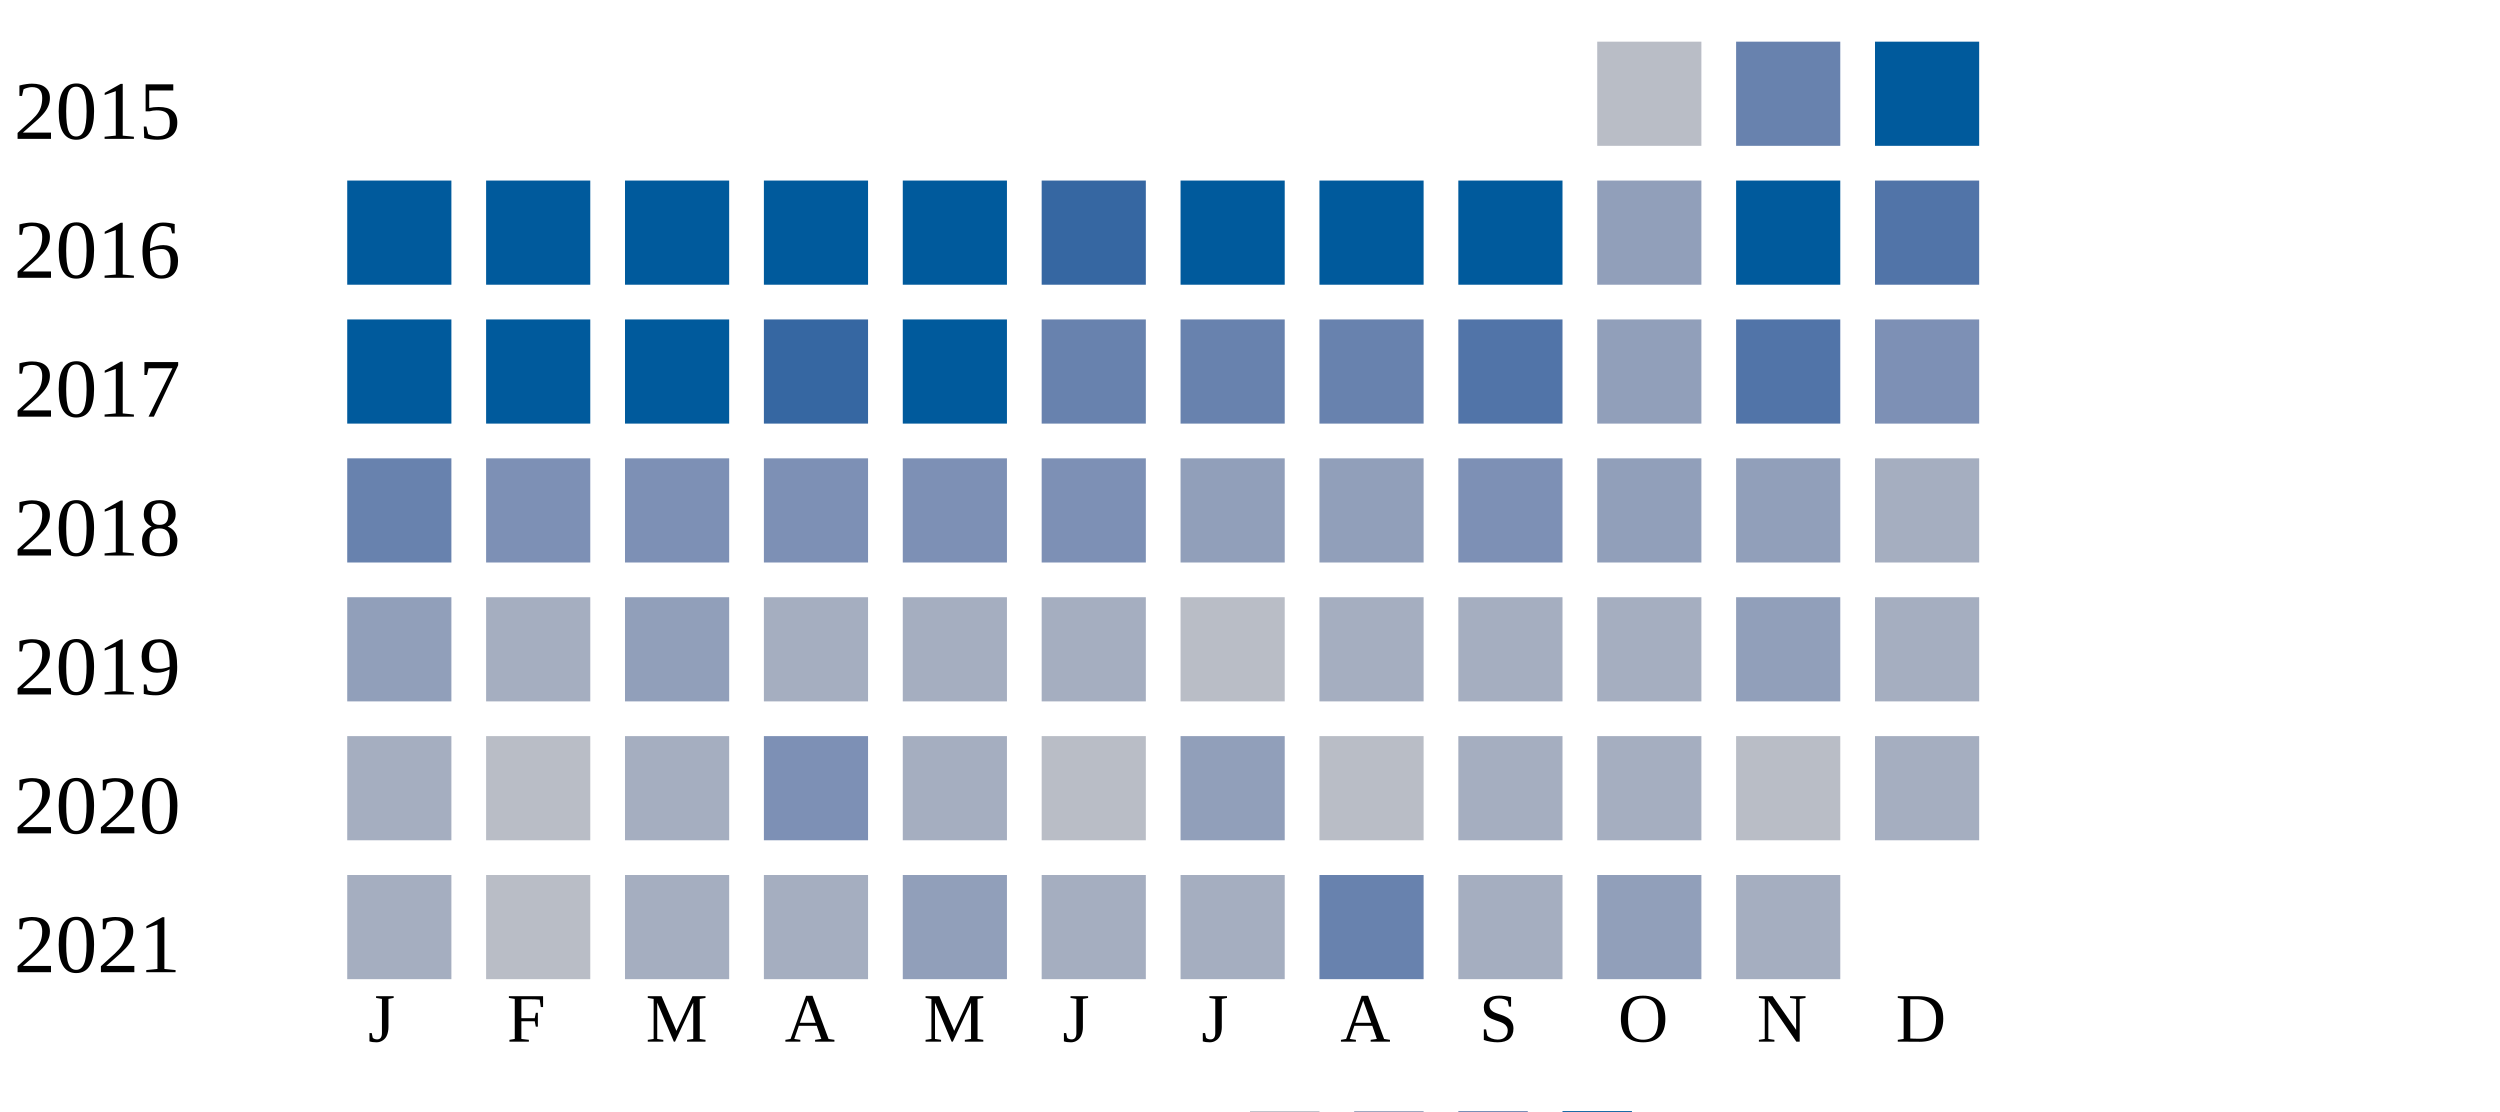
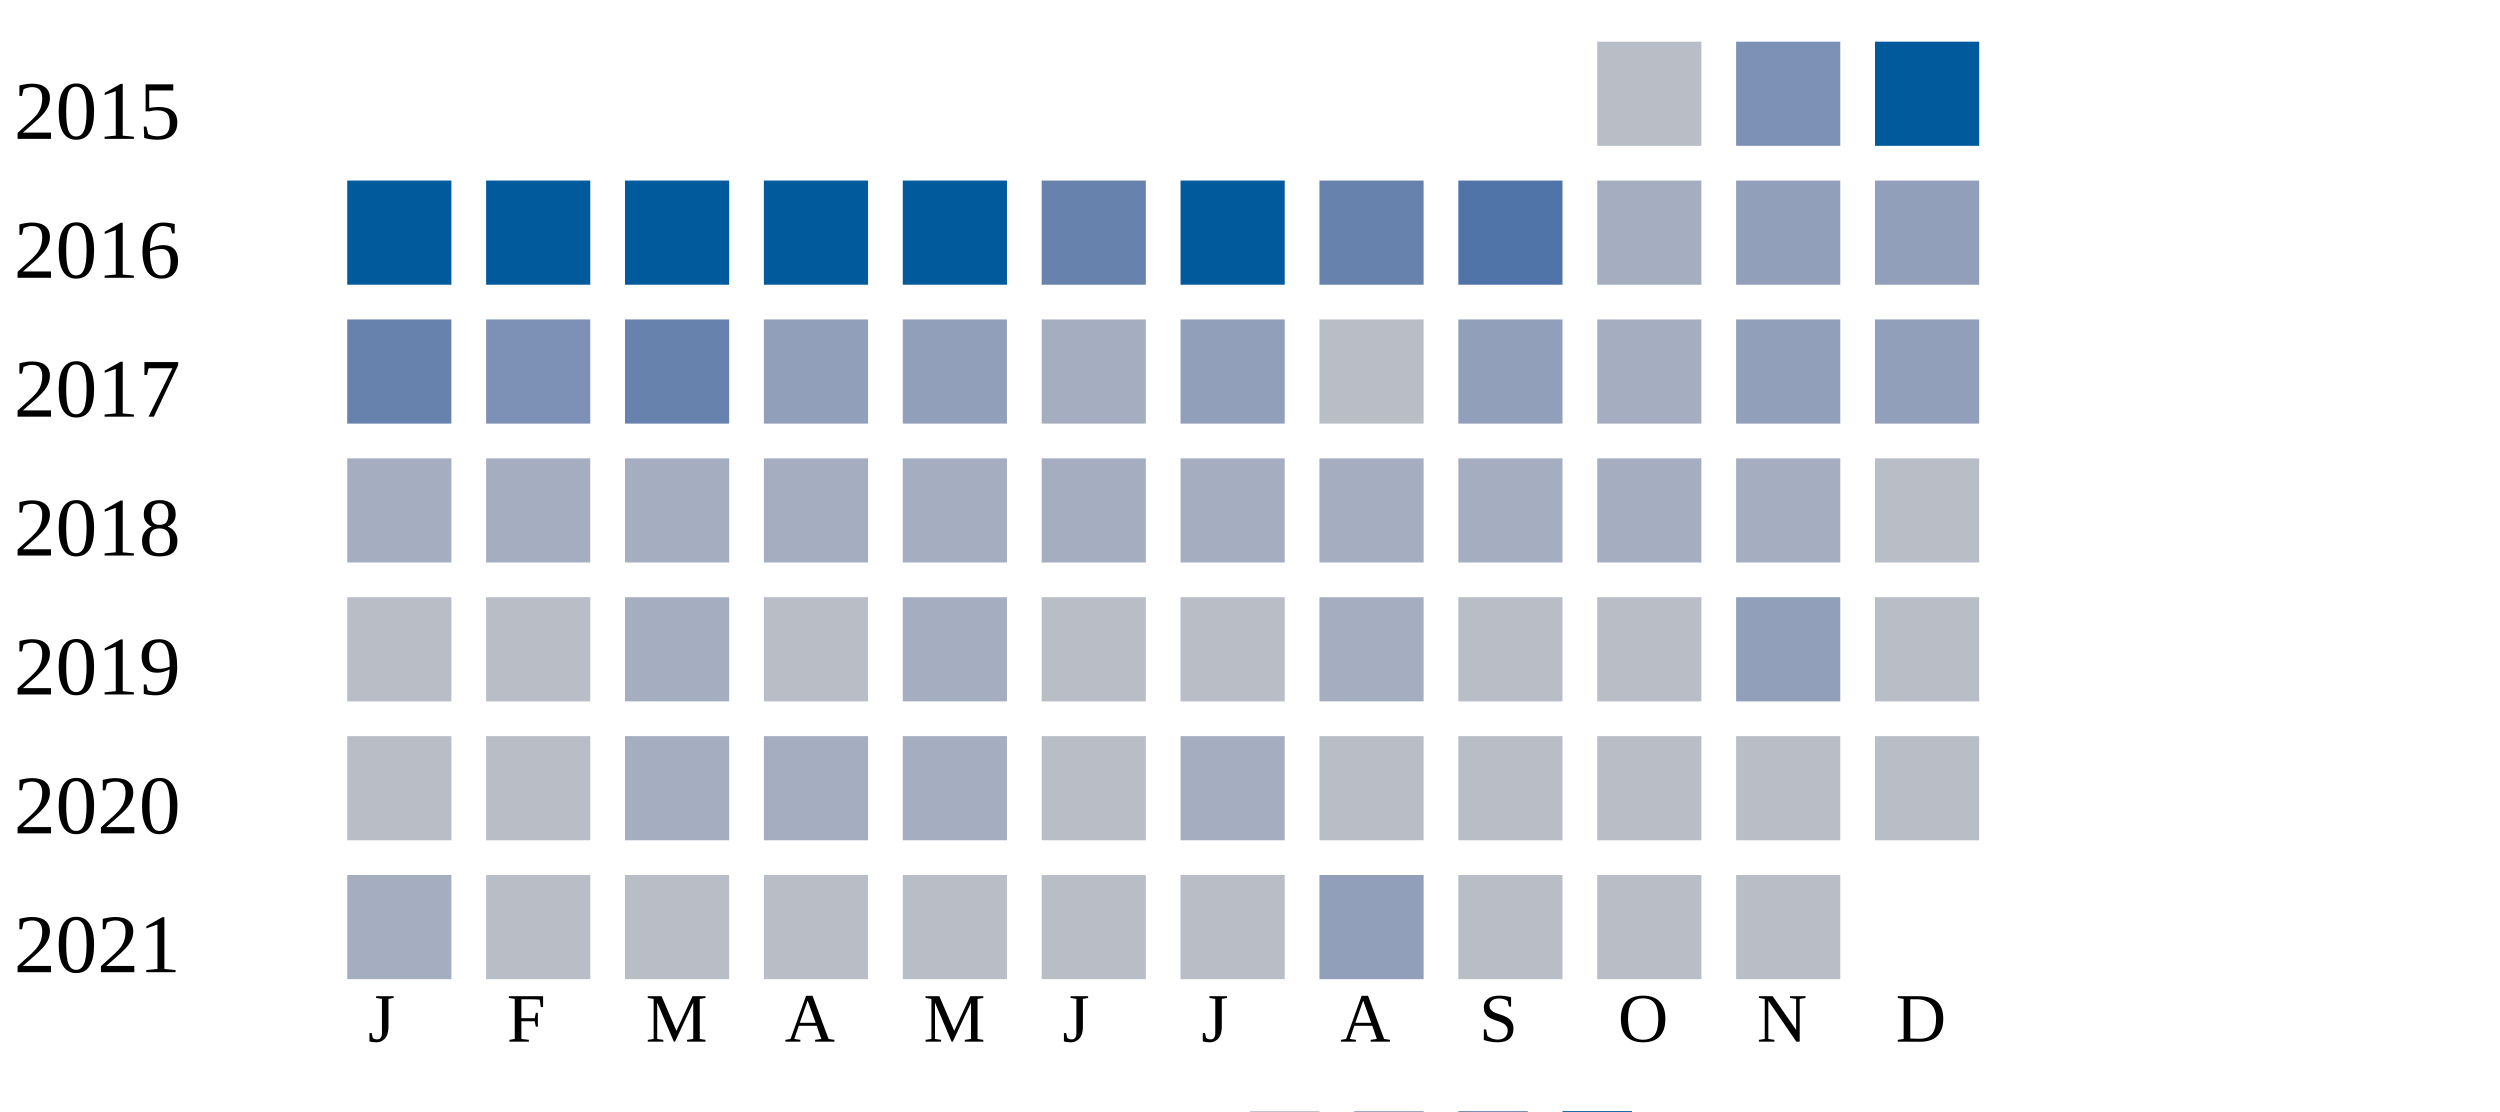
<svg xmlns="http://www.w3.org/2000/svg" width="360" height="160">
  <g transform="translate(0 0)">
    <text x="2" y="20">2015</text>
    <rect x="230" y="6" width="15" height="15" fill="#b9bdc6" />
-     <rect x="250" y="6" width="15" height="15" fill="#6882ae" />
+     <rect x="250" y="6" width="15" height="15" fill="#7d90b5" />
    <rect x="270" y="6" width="15" height="15" fill="#005a9c" />
  </g>
  <g transform="translate(0 20)">
    <text x="2" y="20">2016</text>
    <rect x="50" y="6" width="15" height="15" fill="#005a9c" />
    <rect x="70" y="6" width="15" height="15" fill="#005a9c" />
    <rect x="90" y="6" width="15" height="15" fill="#005a9c" />
    <rect x="110" y="6" width="15" height="15" fill="#005a9c" />
    <rect x="130" y="6" width="15" height="15" fill="#005a9c" />
-     <rect x="150" y="6" width="15" height="15" fill="#3667a2" />
+     <rect x="150" y="6" width="15" height="15" fill="#6882ae" />
    <rect x="170" y="6" width="15" height="15" fill="#005a9c" />
-     <rect x="190" y="6" width="15" height="15" fill="#005a9c" />
-     <rect x="210" y="6" width="15" height="15" fill="#005a9c" />
-     <rect x="230" y="6" width="15" height="15" fill="#919fba" />
-     <rect x="250" y="6" width="15" height="15" fill="#005a9c" />
-     <rect x="270" y="6" width="15" height="15" fill="#5174a8" />
+     <rect x="190" y="6" width="15" height="15" fill="#6882ae" />
+     <rect x="210" y="6" width="15" height="15" fill="#5174a8" />
+     <rect x="230" y="6" width="15" height="15" fill="#a5aec0" />
+     <rect x="250" y="6" width="15" height="15" fill="#919fba" />
+     <rect x="270" y="6" width="15" height="15" fill="#919fba" />
  </g>
  <g transform="translate(0 40)">
    <text x="2" y="20">2017</text>
-     <rect x="50" y="6" width="15" height="15" fill="#005a9c" />
-     <rect x="70" y="6" width="15" height="15" fill="#005a9c" />
-     <rect x="90" y="6" width="15" height="15" fill="#005a9c" />
-     <rect x="110" y="6" width="15" height="15" fill="#3667a2" />
-     <rect x="130" y="6" width="15" height="15" fill="#005a9c" />
-     <rect x="150" y="6" width="15" height="15" fill="#6882ae" />
-     <rect x="170" y="6" width="15" height="15" fill="#6882ae" />
-     <rect x="190" y="6" width="15" height="15" fill="#6882ae" />
-     <rect x="210" y="6" width="15" height="15" fill="#5174a8" />
-     <rect x="230" y="6" width="15" height="15" fill="#919fba" />
-     <rect x="250" y="6" width="15" height="15" fill="#5174a8" />
-     <rect x="270" y="6" width="15" height="15" fill="#7d90b5" />
+     <rect x="50" y="6" width="15" height="15" fill="#6882ae" />
+     <rect x="70" y="6" width="15" height="15" fill="#7d90b5" />
+     <rect x="90" y="6" width="15" height="15" fill="#6882ae" />
+     <rect x="110" y="6" width="15" height="15" fill="#919fba" />
+     <rect x="130" y="6" width="15" height="15" fill="#919fba" />
+     <rect x="150" y="6" width="15" height="15" fill="#a5aec0" />
+     <rect x="170" y="6" width="15" height="15" fill="#919fba" />
+     <rect x="190" y="6" width="15" height="15" fill="#b9bdc6" />
+     <rect x="210" y="6" width="15" height="15" fill="#919fba" />
+     <rect x="230" y="6" width="15" height="15" fill="#a5aec0" />
+     <rect x="250" y="6" width="15" height="15" fill="#919fba" />
+     <rect x="270" y="6" width="15" height="15" fill="#919fba" />
  </g>
  <g transform="translate(0 60)">
    <text x="2" y="20">2018</text>
-     <rect x="50" y="6" width="15" height="15" fill="#6882ae" />
-     <rect x="70" y="6" width="15" height="15" fill="#7d90b5" />
-     <rect x="90" y="6" width="15" height="15" fill="#7d90b5" />
-     <rect x="110" y="6" width="15" height="15" fill="#7d90b5" />
-     <rect x="130" y="6" width="15" height="15" fill="#7d90b5" />
-     <rect x="150" y="6" width="15" height="15" fill="#7d90b5" />
-     <rect x="170" y="6" width="15" height="15" fill="#919fba" />
-     <rect x="190" y="6" width="15" height="15" fill="#919fba" />
-     <rect x="210" y="6" width="15" height="15" fill="#7d90b5" />
-     <rect x="230" y="6" width="15" height="15" fill="#919fba" />
-     <rect x="250" y="6" width="15" height="15" fill="#919fba" />
-     <rect x="270" y="6" width="15" height="15" fill="#a5aec0" />
+     <rect x="50" y="6" width="15" height="15" fill="#a5aec0" />
+     <rect x="70" y="6" width="15" height="15" fill="#a5aec0" />
+     <rect x="90" y="6" width="15" height="15" fill="#a5aec0" />
+     <rect x="110" y="6" width="15" height="15" fill="#a5aec0" />
+     <rect x="130" y="6" width="15" height="15" fill="#a5aec0" />
+     <rect x="150" y="6" width="15" height="15" fill="#a5aec0" />
+     <rect x="170" y="6" width="15" height="15" fill="#a5aec0" />
+     <rect x="190" y="6" width="15" height="15" fill="#a5aec0" />
+     <rect x="210" y="6" width="15" height="15" fill="#a5aec0" />
+     <rect x="230" y="6" width="15" height="15" fill="#a5aec0" />
+     <rect x="250" y="6" width="15" height="15" fill="#a5aec0" />
+     <rect x="270" y="6" width="15" height="15" fill="#b9bdc6" />
  </g>
  <g transform="translate(0 80)">
    <text x="2" y="20">2019</text>
-     <rect x="50" y="6" width="15" height="15" fill="#919fba" />
-     <rect x="70" y="6" width="15" height="15" fill="#a5aec0" />
-     <rect x="90" y="6" width="15" height="15" fill="#919fba" />
-     <rect x="110" y="6" width="15" height="15" fill="#a5aec0" />
+     <rect x="50" y="6" width="15" height="15" fill="#b9bdc6" />
+     <rect x="70" y="6" width="15" height="15" fill="#b9bdc6" />
+     <rect x="90" y="6" width="15" height="15" fill="#a5aec0" />
+     <rect x="110" y="6" width="15" height="15" fill="#b9bdc6" />
    <rect x="130" y="6" width="15" height="15" fill="#a5aec0" />
-     <rect x="150" y="6" width="15" height="15" fill="#a5aec0" />
+     <rect x="150" y="6" width="15" height="15" fill="#b9bdc6" />
    <rect x="170" y="6" width="15" height="15" fill="#b9bdc6" />
    <rect x="190" y="6" width="15" height="15" fill="#a5aec0" />
-     <rect x="210" y="6" width="15" height="15" fill="#a5aec0" />
-     <rect x="230" y="6" width="15" height="15" fill="#a5aec0" />
+     <rect x="210" y="6" width="15" height="15" fill="#b9bdc6" />
+     <rect x="230" y="6" width="15" height="15" fill="#b9bdc6" />
    <rect x="250" y="6" width="15" height="15" fill="#919fba" />
-     <rect x="270" y="6" width="15" height="15" fill="#a5aec0" />
+     <rect x="270" y="6" width="15" height="15" fill="#b9bdc6" />
  </g>
  <g transform="translate(0 100)">
    <text x="2" y="20">2020</text>
-     <rect x="50" y="6" width="15" height="15" fill="#a5aec0" />
+     <rect x="50" y="6" width="15" height="15" fill="#b9bdc6" />
    <rect x="70" y="6" width="15" height="15" fill="#b9bdc6" />
    <rect x="90" y="6" width="15" height="15" fill="#a5aec0" />
-     <rect x="110" y="6" width="15" height="15" fill="#7d90b5" />
+     <rect x="110" y="6" width="15" height="15" fill="#a5aec0" />
    <rect x="130" y="6" width="15" height="15" fill="#a5aec0" />
    <rect x="150" y="6" width="15" height="15" fill="#b9bdc6" />
-     <rect x="170" y="6" width="15" height="15" fill="#919fba" />
+     <rect x="170" y="6" width="15" height="15" fill="#a5aec0" />
    <rect x="190" y="6" width="15" height="15" fill="#b9bdc6" />
-     <rect x="210" y="6" width="15" height="15" fill="#a5aec0" />
-     <rect x="230" y="6" width="15" height="15" fill="#a5aec0" />
+     <rect x="210" y="6" width="15" height="15" fill="#b9bdc6" />
+     <rect x="230" y="6" width="15" height="15" fill="#b9bdc6" />
    <rect x="250" y="6" width="15" height="15" fill="#b9bdc6" />
-     <rect x="270" y="6" width="15" height="15" fill="#a5aec0" />
+     <rect x="270" y="6" width="15" height="15" fill="#b9bdc6" />
  </g>
  <g transform="translate(0 120)">
    <text x="2" y="20">2021</text>
    <rect x="50" y="6" width="15" height="15" fill="#a5aec0" />
    <rect x="70" y="6" width="15" height="15" fill="#b9bdc6" />
-     <rect x="90" y="6" width="15" height="15" fill="#a5aec0" />
-     <rect x="110" y="6" width="15" height="15" fill="#a5aec0" />
-     <rect x="130" y="6" width="15" height="15" fill="#919fba" />
-     <rect x="150" y="6" width="15" height="15" fill="#a5aec0" />
-     <rect x="170" y="6" width="15" height="15" fill="#a5aec0" />
-     <rect x="190" y="6" width="15" height="15" fill="#6882ae" />
-     <rect x="210" y="6" width="15" height="15" fill="#a5aec0" />
-     <rect x="230" y="6" width="15" height="15" fill="#919fba" />
-     <rect x="250" y="6" width="15" height="15" fill="#a5aec0" />
+     <rect x="90" y="6" width="15" height="15" fill="#b9bdc6" />
+     <rect x="110" y="6" width="15" height="15" fill="#b9bdc6" />
+     <rect x="130" y="6" width="15" height="15" fill="#b9bdc6" />
+     <rect x="150" y="6" width="15" height="15" fill="#b9bdc6" />
+     <rect x="170" y="6" width="15" height="15" fill="#b9bdc6" />
+     <rect x="190" y="6" width="15" height="15" fill="#919fba" />
+     <rect x="210" y="6" width="15" height="15" fill="#b9bdc6" />
+     <rect x="230" y="6" width="15" height="15" fill="#b9bdc6" />
+     <rect x="250" y="6" width="15" height="15" fill="#b9bdc6" />
  </g>
  <text style="font-size: 10px; text-align: center" x="53" y="150">J</text>
  <text style="font-size: 10px; text-align: center" x="73" y="150">F</text>
  <text style="font-size: 10px; text-align: center" x="93" y="150">M</text>
  <text style="font-size: 10px; text-align: center" x="113" y="150">A</text>
  <text style="font-size: 10px; text-align: center" x="133" y="150">M</text>
  <text style="font-size: 10px; text-align: center" x="153" y="150">J</text>
  <text style="font-size: 10px; text-align: center" x="173" y="150">J</text>
  <text style="font-size: 10px; text-align: center" x="193" y="150">A</text>
  <text style="font-size: 10px; text-align: center" x="213" y="150">S</text>
  <text style="font-size: 10px; text-align: center" x="233" y="150">O</text>
  <text style="font-size: 10px; text-align: center" x="253" y="150">N</text>
  <text style="font-size: 10px; text-align: center" x="273" y="150">D</text>
  <text style="font-size: 10px;" x="155" y="169">Less</text>
  <rect fill="#b9bdc6" width="10" height="10" x="180" y="160" />
  <rect fill="#919fba" width="10" height="10" x="195" y="160" />
  <rect fill="#6882ae" width="10" height="10" x="210" y="160" />
  <rect fill="#005a9c" width="10" height="10" x="225" y="160" />
  <text x="240" y="169" style="font-size: 10px;">More</text>
</svg>
